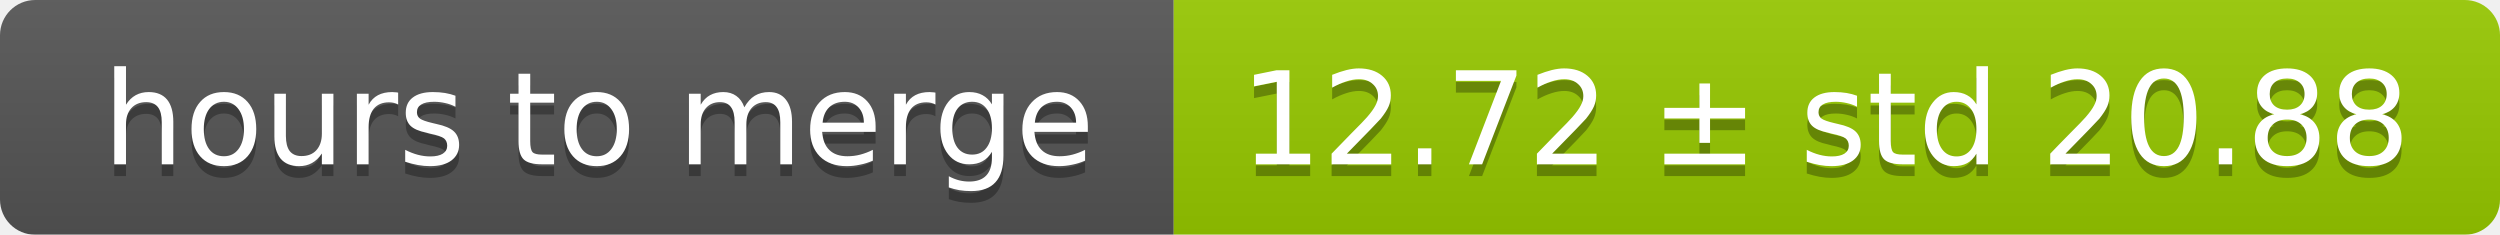
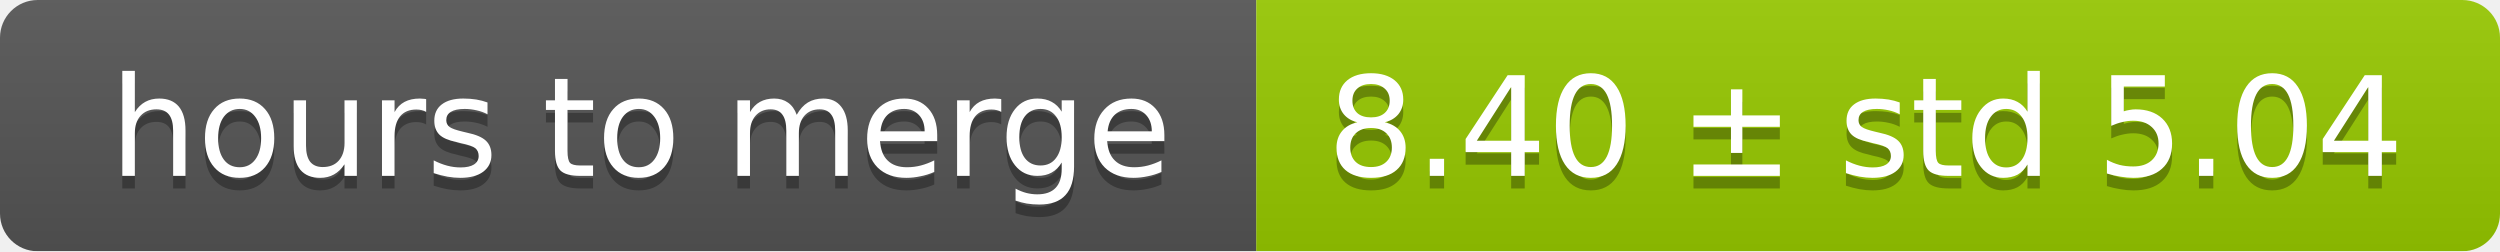
- <svg xmlns="http://www.w3.org/2000/svg" width="213" height="20">
+ <svg xmlns="http://www.w3.org/2000/svg" width="199" height="20">
  <linearGradient id="smooth" x2="0" y2="100%">
    <stop offset="0" stop-color="#bbb" stop-opacity=".1" />
    <stop offset="1" stop-opacity=".1" />
  </linearGradient>
  <mask id="round">
-     <rect width="213" height="20" rx="3" fill="#fff" />
+     <rect width="199" height="20" rx="3" fill="#fff" />
  </mask>
  <g mask="url(#round)">
    <rect width="100" height="20" fill="#555" />
-     <rect x="100" width="113" height="20" fill="#97ca00" />
-     <rect width="213" height="20" fill="url(#smooth)" />
+     <rect x="100" width="99" height="20" fill="#97ca00" />
+     <rect width="199" height="20" fill="url(#smooth)" />
  </g>
  <g fill="#fff" text-anchor="middle" font-family="DejaVu Sans,Verdana,Geneva,sans-serif" font-size="11">
    <text x="51" y="15" fill="#010101" fill-opacity=".3">hours to merge</text>
    <text x="51" y="14">hours to merge</text>
-     <text x="155.5" y="15" fill="#010101" fill-opacity=".3">12.72 ± std 20.88</text>
-     <text x="155.5" y="14">12.72 ± std 20.88</text>
+     <text x="148.5" y="15" fill="#010101" fill-opacity=".3">8.40 ± std 5.04</text>
+     <text x="148.5" y="14">8.40 ± std 5.04</text>
  </g>
</svg>
